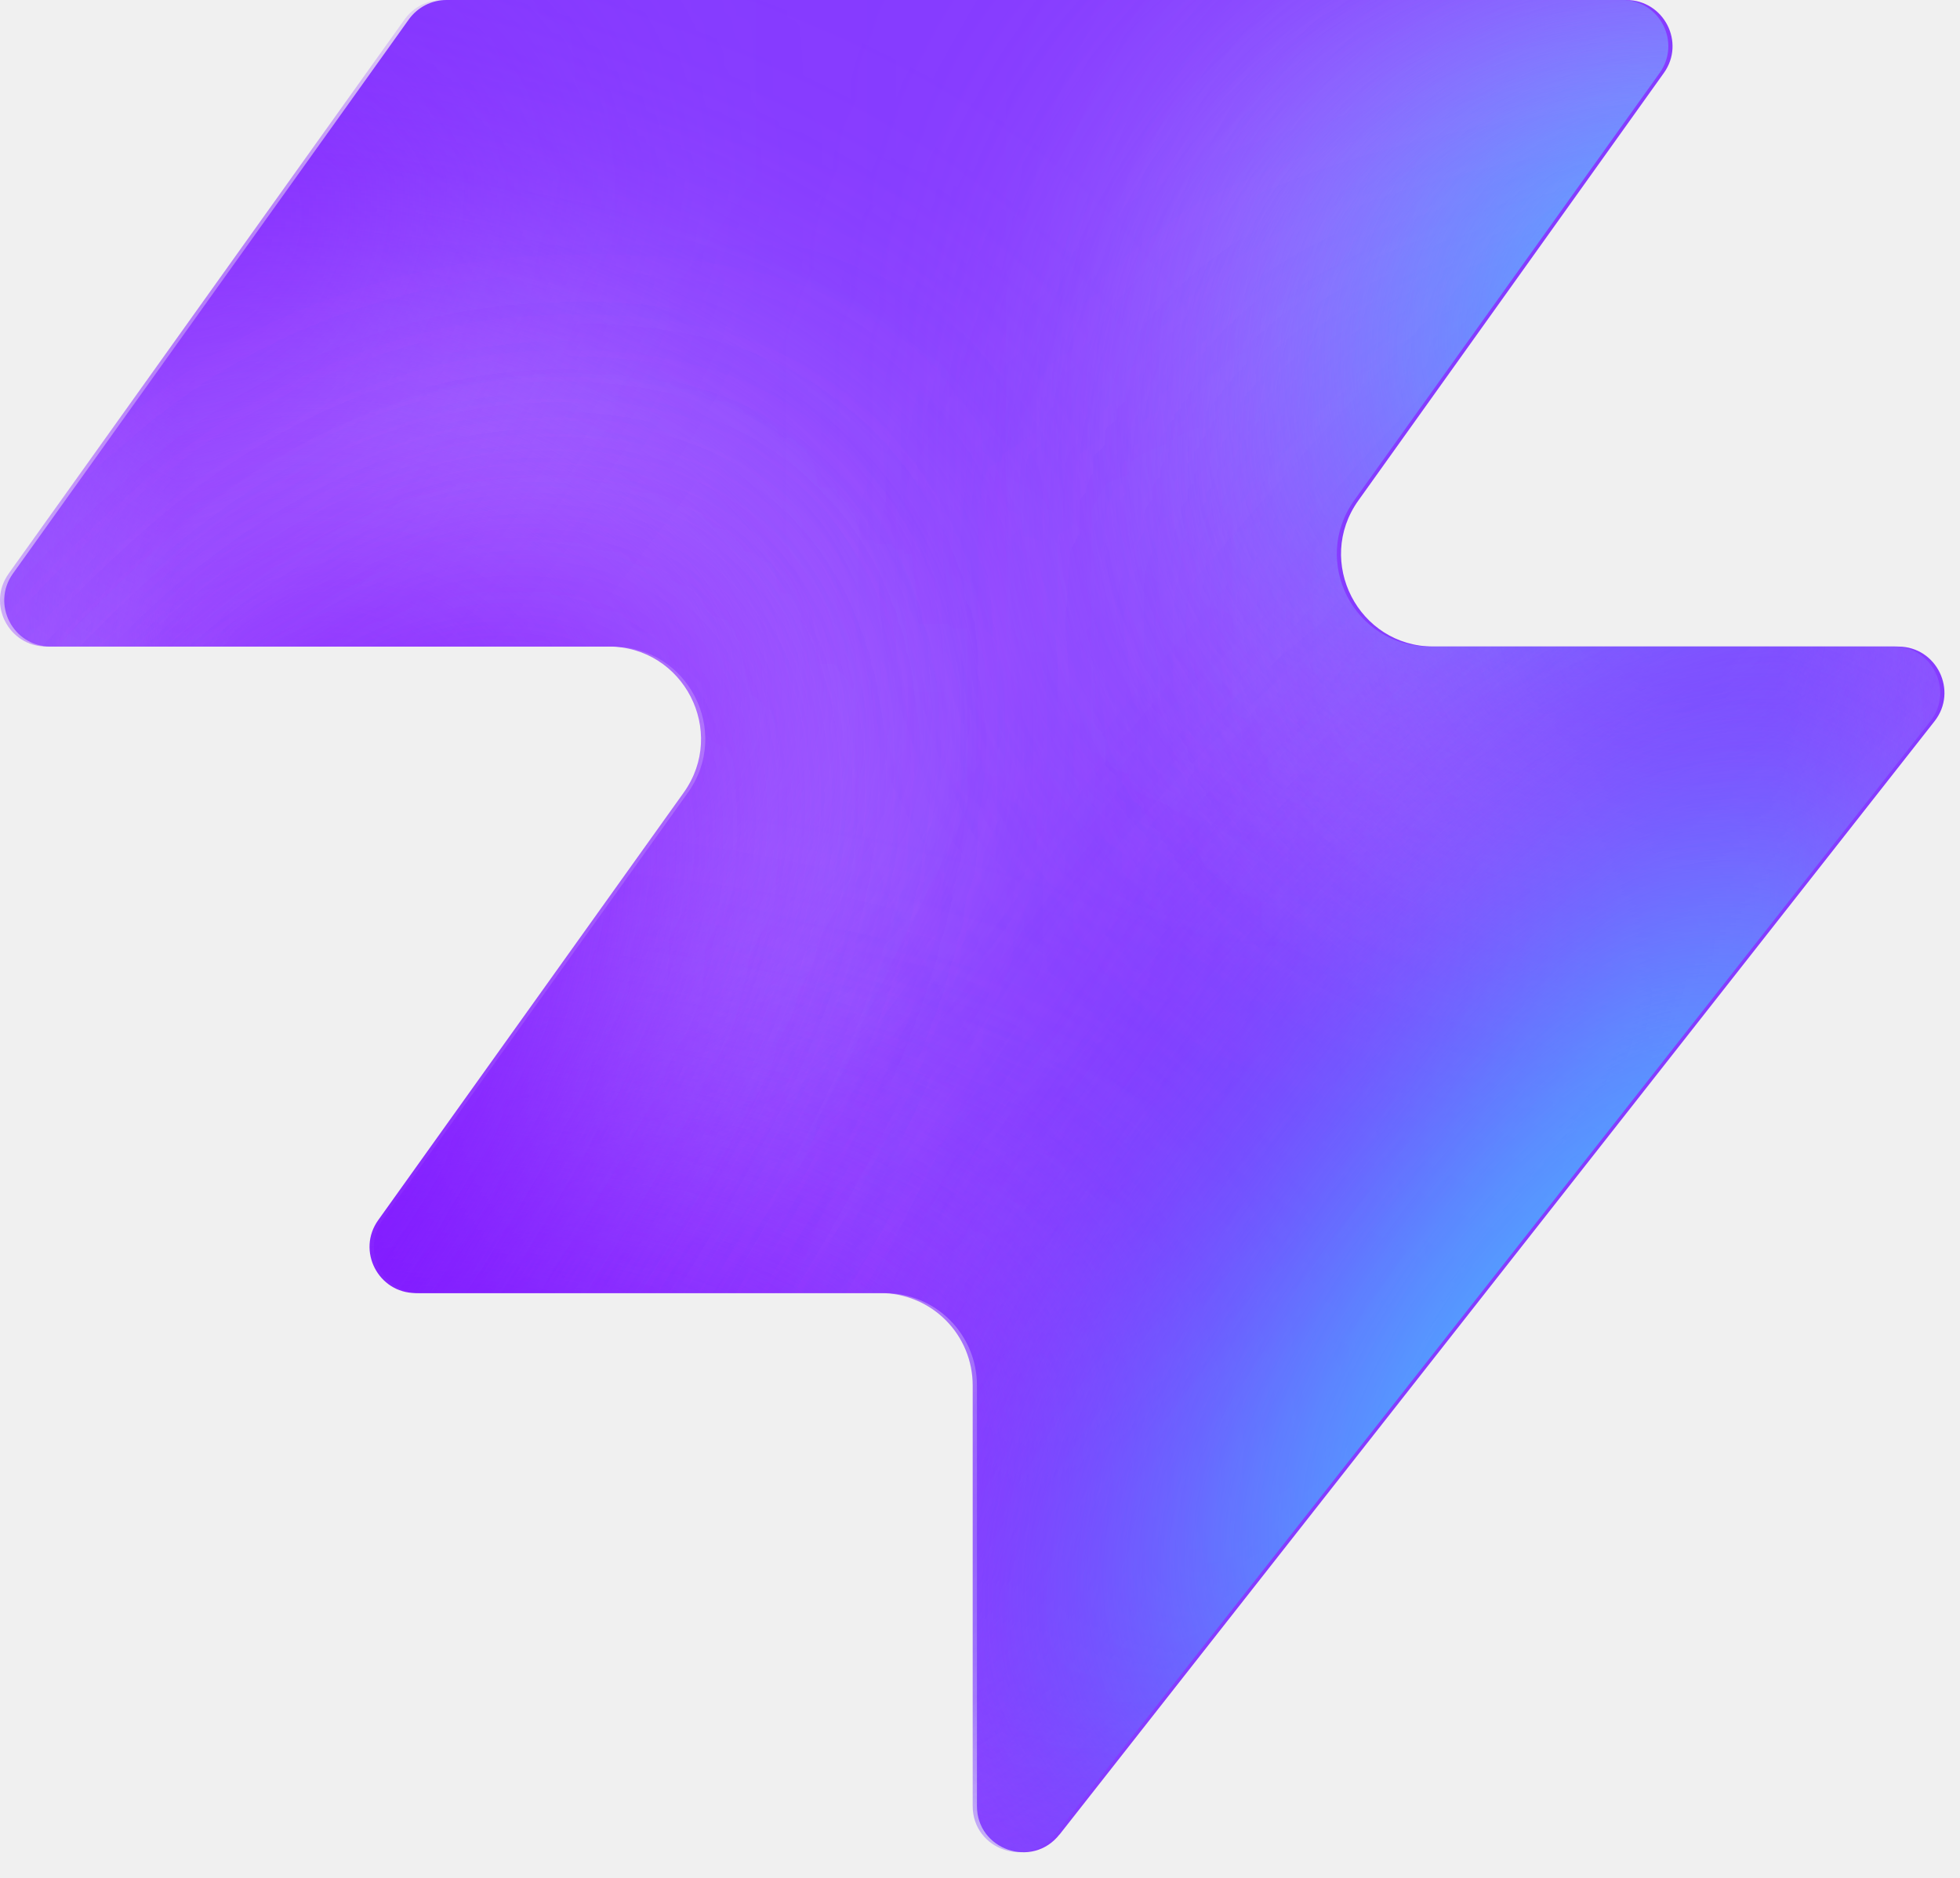
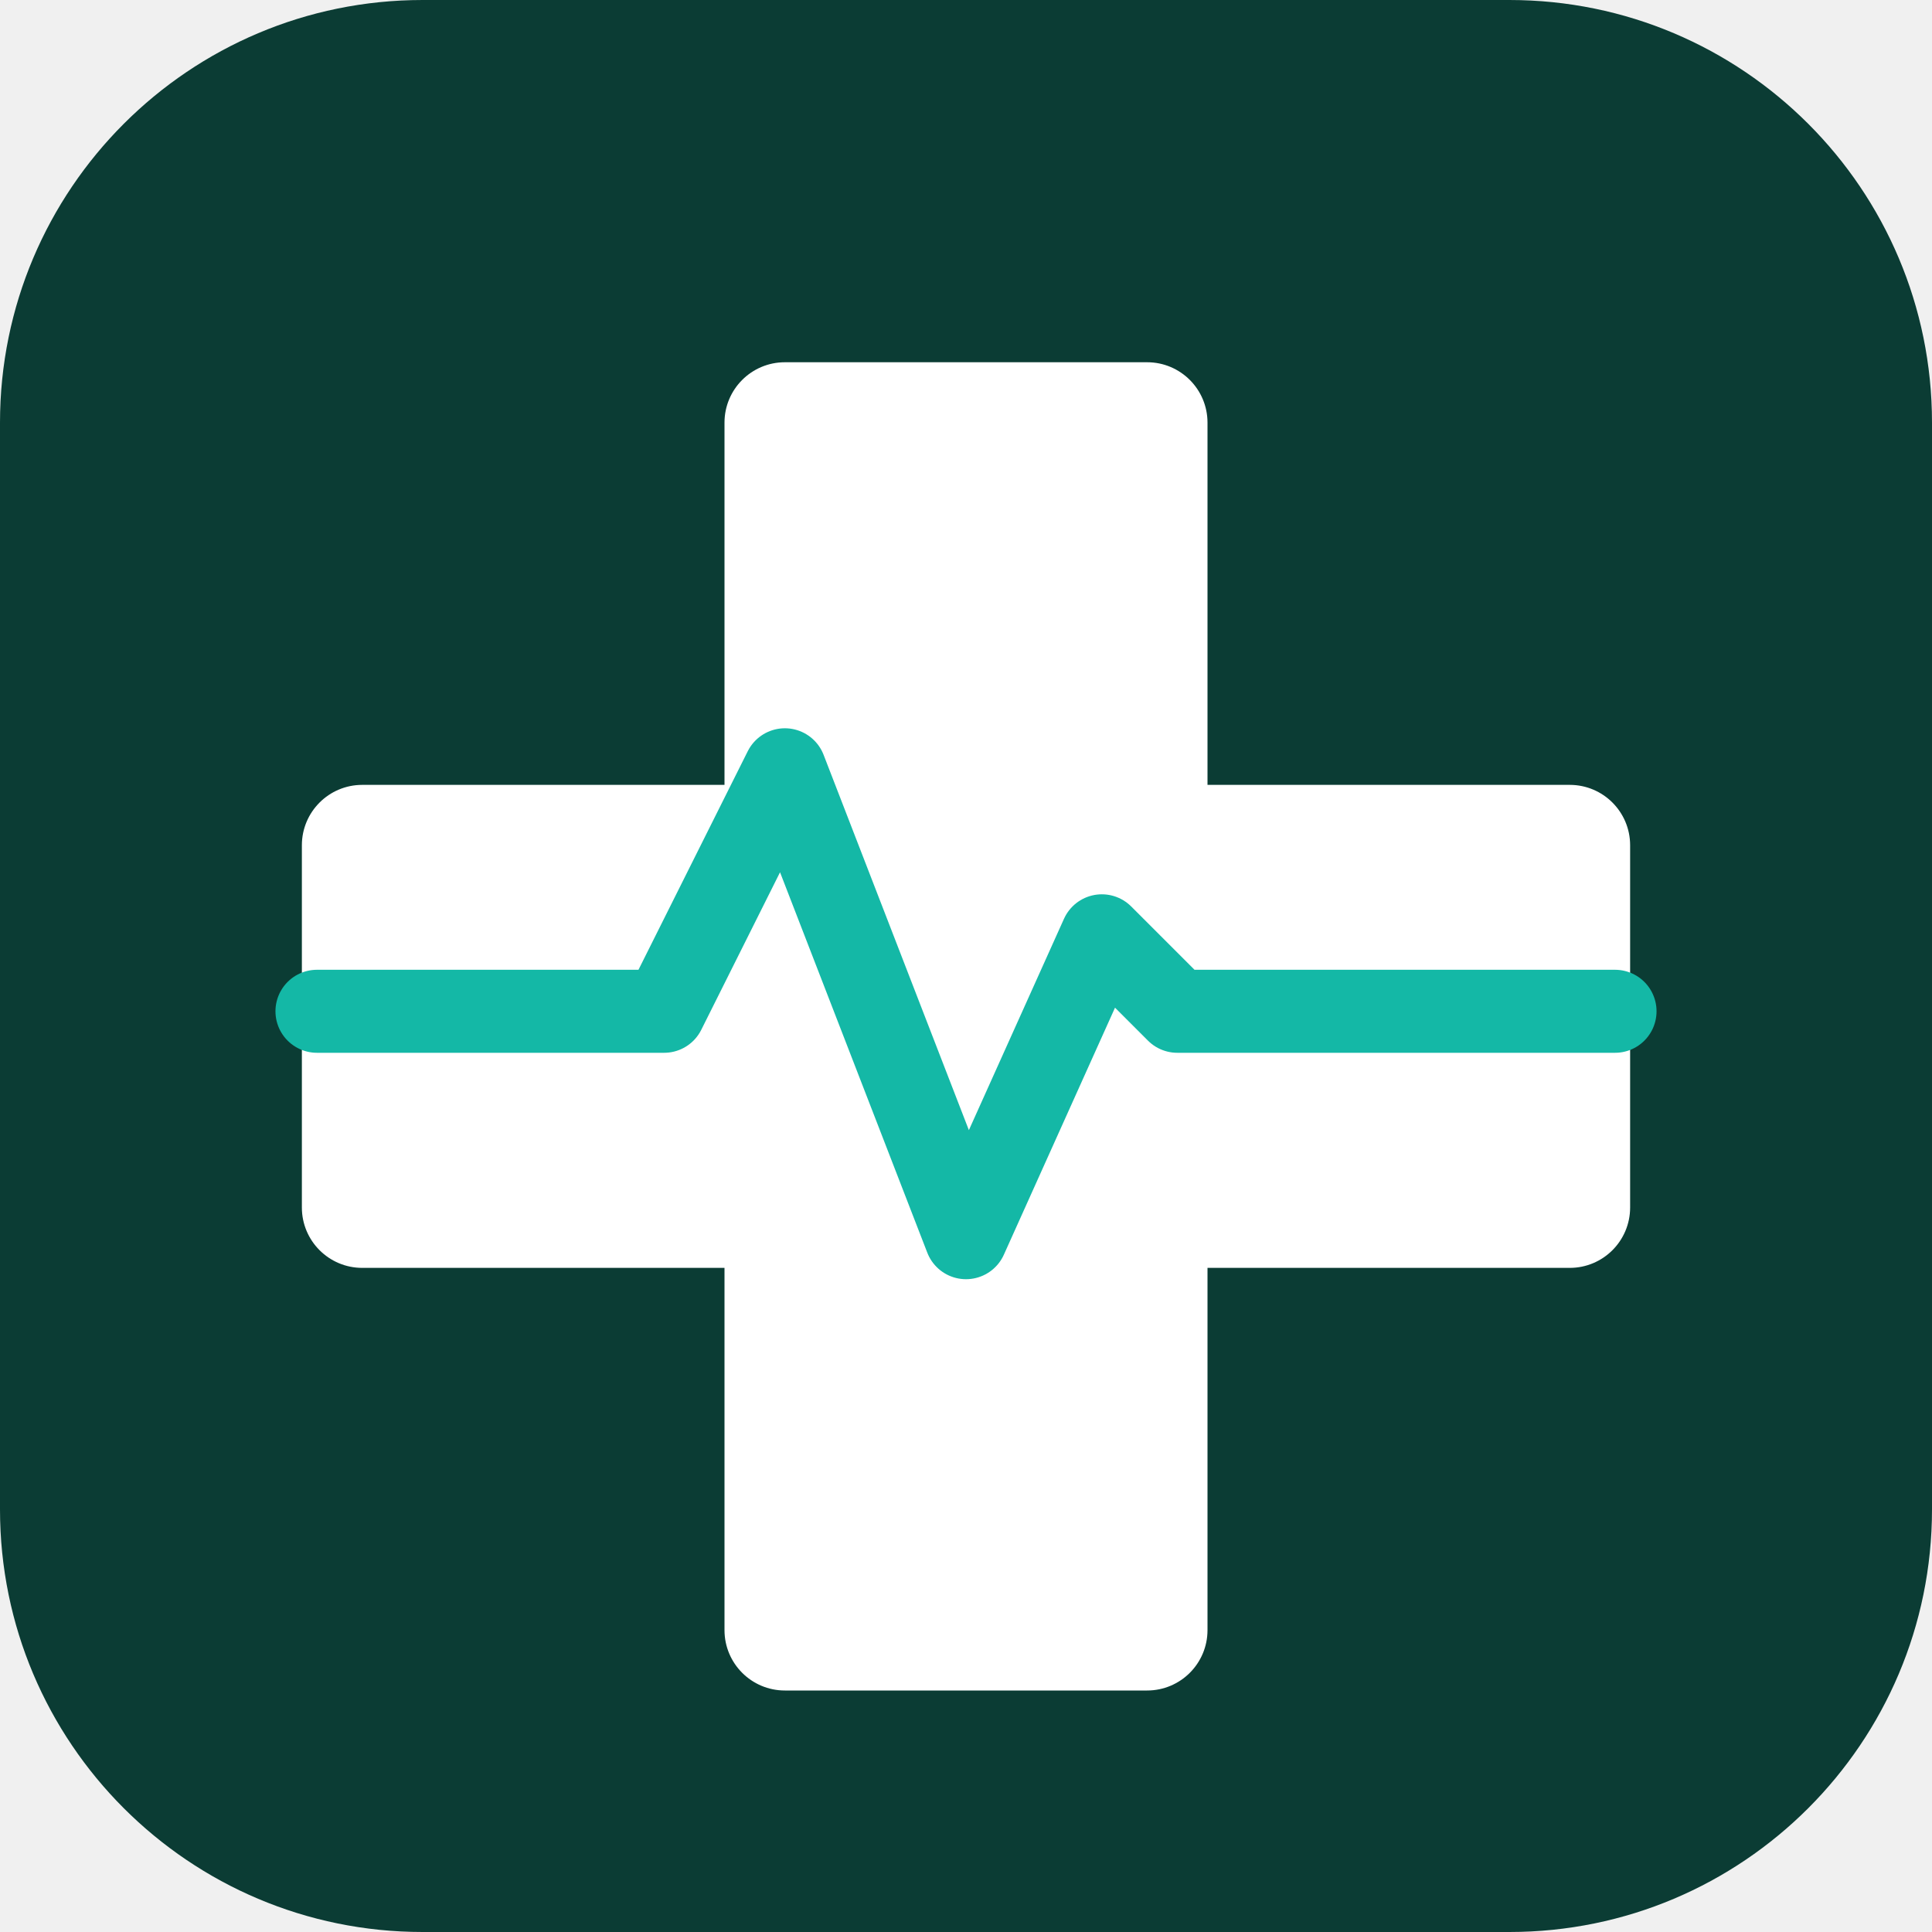
- <svg xmlns="http://www.w3.org/2000/svg" width="48" height="46" fill="none" viewBox="0 0 48 46">
-   <path fill="#863bff" d="M25.946 44.938c-.664.845-2.021.375-2.021-.698V33.937a2.26 2.26 0 0 0-2.262-2.262H10.287c-.92 0-1.456-1.04-.92-1.788l7.48-10.471c1.07-1.497 0-3.578-1.842-3.578H1.237c-.92 0-1.456-1.04-.92-1.788L10.013.474c.214-.297.556-.474.92-.474h28.894c.92 0 1.456 1.04.92 1.788l-7.48 10.471c-1.07 1.498 0 3.579 1.842 3.579h11.377c.943 0 1.473 1.088.89 1.83L25.947 44.94z" style="fill:#863bff;fill:color(display-p3 .525 .23 1);fill-opacity:1" />
-   <mask id="a" width="48" height="46" x="0" y="0" maskUnits="userSpaceOnUse" style="mask-type:alpha">
-     <path fill="#000" d="M25.842 44.938c-.664.844-2.021.375-2.021-.698V33.937a2.26 2.26 0 0 0-2.262-2.262H10.183c-.92 0-1.456-1.04-.92-1.788l7.48-10.471c1.07-1.498 0-3.579-1.842-3.579H1.133c-.92 0-1.456-1.04-.92-1.787L9.91.473c.214-.297.556-.474.92-.474h28.894c.92 0 1.456 1.04.92 1.788l-7.48 10.471c-1.07 1.498 0 3.578 1.842 3.578h11.377c.943 0 1.473 1.088.89 1.832L25.843 44.94z" style="fill:#000;fill-opacity:1" />
-   </mask>
-   <g mask="url(#a)">
-     <g filter="url(#b)">
-       <ellipse cx="5.508" cy="14.704" fill="#ede6ff" rx="5.508" ry="14.704" style="fill:#ede6ff;fill:color(display-p3 .927 .903 1);fill-opacity:1" transform="matrix(.00324 1 1 -.00324 -4.47 31.516)" />
-     </g>
-     <g filter="url(#c)">
-       <ellipse cx="10.399" cy="29.851" fill="#ede6ff" rx="10.399" ry="29.851" style="fill:#ede6ff;fill:color(display-p3 .927 .903 1);fill-opacity:1" transform="matrix(.00324 1 1 -.00324 -39.328 7.883)" />
-     </g>
-     <g filter="url(#d)">
-       <ellipse cx="5.508" cy="30.487" fill="#7e14ff" rx="5.508" ry="30.487" style="fill:#7e14ff;fill:color(display-p3 .492 .077 1);fill-opacity:1" transform="rotate(89.814 -25.913 -14.639)scale(1 -1)" />
-     </g>
-     <g filter="url(#e)">
-       <ellipse cx="5.508" cy="30.599" fill="#7e14ff" rx="5.508" ry="30.599" style="fill:#7e14ff;fill:color(display-p3 .492 .077 1);fill-opacity:1" transform="rotate(89.814 -32.644 -3.334)scale(1 -1)" />
-     </g>
-     <g filter="url(#f)">
-       <ellipse cx="5.508" cy="30.599" fill="#7e14ff" rx="5.508" ry="30.599" style="fill:#7e14ff;fill:color(display-p3 .492 .077 1);fill-opacity:1" transform="matrix(.00324 1 1 -.00324 -34.34 30.47)" />
-     </g>
-     <g filter="url(#g)">
-       <ellipse cx="14.072" cy="22.078" fill="#ede6ff" rx="14.072" ry="22.078" style="fill:#ede6ff;fill:color(display-p3 .927 .903 1);fill-opacity:1" transform="rotate(93.35 24.506 48.493)scale(-1 1)" />
-     </g>
-     <g filter="url(#h)">
-       <ellipse cx="3.47" cy="21.501" fill="#7e14ff" rx="3.47" ry="21.501" style="fill:#7e14ff;fill:color(display-p3 .492 .077 1);fill-opacity:1" transform="rotate(89.009 28.708 47.59)scale(-1 1)" />
-     </g>
-     <g filter="url(#i)">
-       <ellipse cx="3.47" cy="21.501" fill="#7e14ff" rx="3.47" ry="21.501" style="fill:#7e14ff;fill:color(display-p3 .492 .077 1);fill-opacity:1" transform="rotate(89.009 28.708 47.59)scale(-1 1)" />
-     </g>
-     <g filter="url(#j)">
-       <ellipse cx=".387" cy="8.972" fill="#7e14ff" rx="4.407" ry="29.108" style="fill:#7e14ff;fill:color(display-p3 .492 .077 1);fill-opacity:1" transform="rotate(39.51 .387 8.972)" />
-     </g>
-     <g filter="url(#k)">
-       <ellipse cx="47.523" cy="-6.092" fill="#7e14ff" rx="4.407" ry="29.108" style="fill:#7e14ff;fill:color(display-p3 .492 .077 1);fill-opacity:1" transform="rotate(37.892 47.523 -6.092)" />
-     </g>
-     <g filter="url(#l)">
-       <ellipse cx="41.412" cy="6.333" fill="#47bfff" rx="5.971" ry="9.665" style="fill:#47bfff;fill:color(display-p3 .28 .748 1);fill-opacity:1" transform="rotate(37.892 41.412 6.333)" />
-     </g>
-     <g filter="url(#m)">
-       <ellipse cx="-1.879" cy="38.332" fill="#7e14ff" rx="4.407" ry="29.108" style="fill:#7e14ff;fill:color(display-p3 .492 .077 1);fill-opacity:1" transform="rotate(37.892 -1.88 38.332)" />
-     </g>
-     <g filter="url(#n)">
-       <ellipse cx="-1.879" cy="38.332" fill="#7e14ff" rx="4.407" ry="29.108" style="fill:#7e14ff;fill:color(display-p3 .492 .077 1);fill-opacity:1" transform="rotate(37.892 -1.88 38.332)" />
-     </g>
-     <g filter="url(#o)">
-       <ellipse cx="35.651" cy="29.907" fill="#7e14ff" rx="4.407" ry="29.108" style="fill:#7e14ff;fill:color(display-p3 .492 .077 1);fill-opacity:1" transform="rotate(37.892 35.651 29.907)" />
-     </g>
-     <g filter="url(#p)">
-       <ellipse cx="38.418" cy="32.4" fill="#47bfff" rx="5.971" ry="15.297" style="fill:#47bfff;fill:color(display-p3 .28 .748 1);fill-opacity:1" transform="rotate(37.892 38.418 32.4)" />
-     </g>
-   </g>
-   <defs>
-     <filter id="b" width="60.045" height="41.654" x="-19.77" y="16.149" color-interpolation-filters="sRGB" filterUnits="userSpaceOnUse">
-       <feFlood flood-opacity="0" result="BackgroundImageFix" />
-       <feBlend in="SourceGraphic" in2="BackgroundImageFix" result="shape" />
-       <feGaussianBlur result="effect1_foregroundBlur_2002_17158" stdDeviation="7.659" />
-     </filter>
-     <filter id="c" width="90.34" height="51.437" x="-54.613" y="-7.533" color-interpolation-filters="sRGB" filterUnits="userSpaceOnUse">
-       <feFlood flood-opacity="0" result="BackgroundImageFix" />
-       <feBlend in="SourceGraphic" in2="BackgroundImageFix" result="shape" />
-       <feGaussianBlur result="effect1_foregroundBlur_2002_17158" stdDeviation="7.659" />
-     </filter>
-     <filter id="d" width="79.355" height="29.4" x="-49.64" y="2.03" color-interpolation-filters="sRGB" filterUnits="userSpaceOnUse">
-       <feFlood flood-opacity="0" result="BackgroundImageFix" />
-       <feBlend in="SourceGraphic" in2="BackgroundImageFix" result="shape" />
-       <feGaussianBlur result="effect1_foregroundBlur_2002_17158" stdDeviation="4.596" />
-     </filter>
-     <filter id="e" width="79.579" height="29.4" x="-45.045" y="20.029" color-interpolation-filters="sRGB" filterUnits="userSpaceOnUse">
-       <feFlood flood-opacity="0" result="BackgroundImageFix" />
-       <feBlend in="SourceGraphic" in2="BackgroundImageFix" result="shape" />
-       <feGaussianBlur result="effect1_foregroundBlur_2002_17158" stdDeviation="4.596" />
-     </filter>
-     <filter id="f" width="79.579" height="29.4" x="-43.513" y="21.178" color-interpolation-filters="sRGB" filterUnits="userSpaceOnUse">
-       <feFlood flood-opacity="0" result="BackgroundImageFix" />
-       <feBlend in="SourceGraphic" in2="BackgroundImageFix" result="shape" />
-       <feGaussianBlur result="effect1_foregroundBlur_2002_17158" stdDeviation="4.596" />
-     </filter>
-     <filter id="g" width="74.749" height="58.852" x="15.756" y="-17.901" color-interpolation-filters="sRGB" filterUnits="userSpaceOnUse">
-       <feFlood flood-opacity="0" result="BackgroundImageFix" />
-       <feBlend in="SourceGraphic" in2="BackgroundImageFix" result="shape" />
-       <feGaussianBlur result="effect1_foregroundBlur_2002_17158" stdDeviation="7.659" />
-     </filter>
-     <filter id="h" width="61.377" height="25.362" x="23.548" y="2.284" color-interpolation-filters="sRGB" filterUnits="userSpaceOnUse">
-       <feFlood flood-opacity="0" result="BackgroundImageFix" />
-       <feBlend in="SourceGraphic" in2="BackgroundImageFix" result="shape" />
-       <feGaussianBlur result="effect1_foregroundBlur_2002_17158" stdDeviation="4.596" />
-     </filter>
-     <filter id="i" width="61.377" height="25.362" x="23.548" y="2.284" color-interpolation-filters="sRGB" filterUnits="userSpaceOnUse">
-       <feFlood flood-opacity="0" result="BackgroundImageFix" />
-       <feBlend in="SourceGraphic" in2="BackgroundImageFix" result="shape" />
-       <feGaussianBlur result="effect1_foregroundBlur_2002_17158" stdDeviation="4.596" />
-     </filter>
-     <filter id="j" width="56.045" height="63.649" x="-27.636" y="-22.853" color-interpolation-filters="sRGB" filterUnits="userSpaceOnUse">
-       <feFlood flood-opacity="0" result="BackgroundImageFix" />
-       <feBlend in="SourceGraphic" in2="BackgroundImageFix" result="shape" />
-       <feGaussianBlur result="effect1_foregroundBlur_2002_17158" stdDeviation="4.596" />
-     </filter>
-     <filter id="k" width="54.814" height="64.646" x="20.116" y="-38.415" color-interpolation-filters="sRGB" filterUnits="userSpaceOnUse">
-       <feFlood flood-opacity="0" result="BackgroundImageFix" />
-       <feBlend in="SourceGraphic" in2="BackgroundImageFix" result="shape" />
-       <feGaussianBlur result="effect1_foregroundBlur_2002_17158" stdDeviation="4.596" />
-     </filter>
-     <filter id="l" width="33.541" height="35.313" x="24.641" y="-11.323" color-interpolation-filters="sRGB" filterUnits="userSpaceOnUse">
-       <feFlood flood-opacity="0" result="BackgroundImageFix" />
-       <feBlend in="SourceGraphic" in2="BackgroundImageFix" result="shape" />
-       <feGaussianBlur result="effect1_foregroundBlur_2002_17158" stdDeviation="4.596" />
-     </filter>
-     <filter id="m" width="54.814" height="64.646" x="-29.286" y="6.009" color-interpolation-filters="sRGB" filterUnits="userSpaceOnUse">
-       <feFlood flood-opacity="0" result="BackgroundImageFix" />
-       <feBlend in="SourceGraphic" in2="BackgroundImageFix" result="shape" />
-       <feGaussianBlur result="effect1_foregroundBlur_2002_17158" stdDeviation="4.596" />
-     </filter>
-     <filter id="n" width="54.814" height="64.646" x="-29.286" y="6.009" color-interpolation-filters="sRGB" filterUnits="userSpaceOnUse">
-       <feFlood flood-opacity="0" result="BackgroundImageFix" />
-       <feBlend in="SourceGraphic" in2="BackgroundImageFix" result="shape" />
-       <feGaussianBlur result="effect1_foregroundBlur_2002_17158" stdDeviation="4.596" />
-     </filter>
-     <filter id="o" width="54.814" height="64.646" x="8.244" y="-2.416" color-interpolation-filters="sRGB" filterUnits="userSpaceOnUse">
-       <feFlood flood-opacity="0" result="BackgroundImageFix" />
-       <feBlend in="SourceGraphic" in2="BackgroundImageFix" result="shape" />
-       <feGaussianBlur result="effect1_foregroundBlur_2002_17158" stdDeviation="4.596" />
-     </filter>
-     <filter id="p" width="39.409" height="43.623" x="18.713" y="10.588" color-interpolation-filters="sRGB" filterUnits="userSpaceOnUse">
-       <feFlood flood-opacity="0" result="BackgroundImageFix" />
-       <feBlend in="SourceGraphic" in2="BackgroundImageFix" result="shape" />
-       <feGaussianBlur result="effect1_foregroundBlur_2002_17158" stdDeviation="4.596" />
-     </filter>
-   </defs>
+ <svg xmlns="http://www.w3.org/2000/svg" viewBox="0 0 512 512" role="img" aria-label="HospiLink">
+   <rect width="512" height="512" rx="112" fill="#0b3c34" />
+   <path d="M208 96h96a16 16 0 0 1 16 16v96h96a16 16 0 0 1 16 16v96a16 16 0 0 1-16 16h-96v96a16 16 0 0 1-16 16h-96a16 16 0 0 1-16-16v-96h-96a16 16 0 0 1-16-16v-96a16 16 0 0 1 16-16h96v-96a16 16 0 0 1 16-16z" fill="#ffffff" />
+   <path d="M84 268h92l32-64 48 124 36-80 20 20h116" fill="none" stroke="#14b8a6" stroke-width="22" stroke-linecap="round" stroke-linejoin="round" />
</svg>
